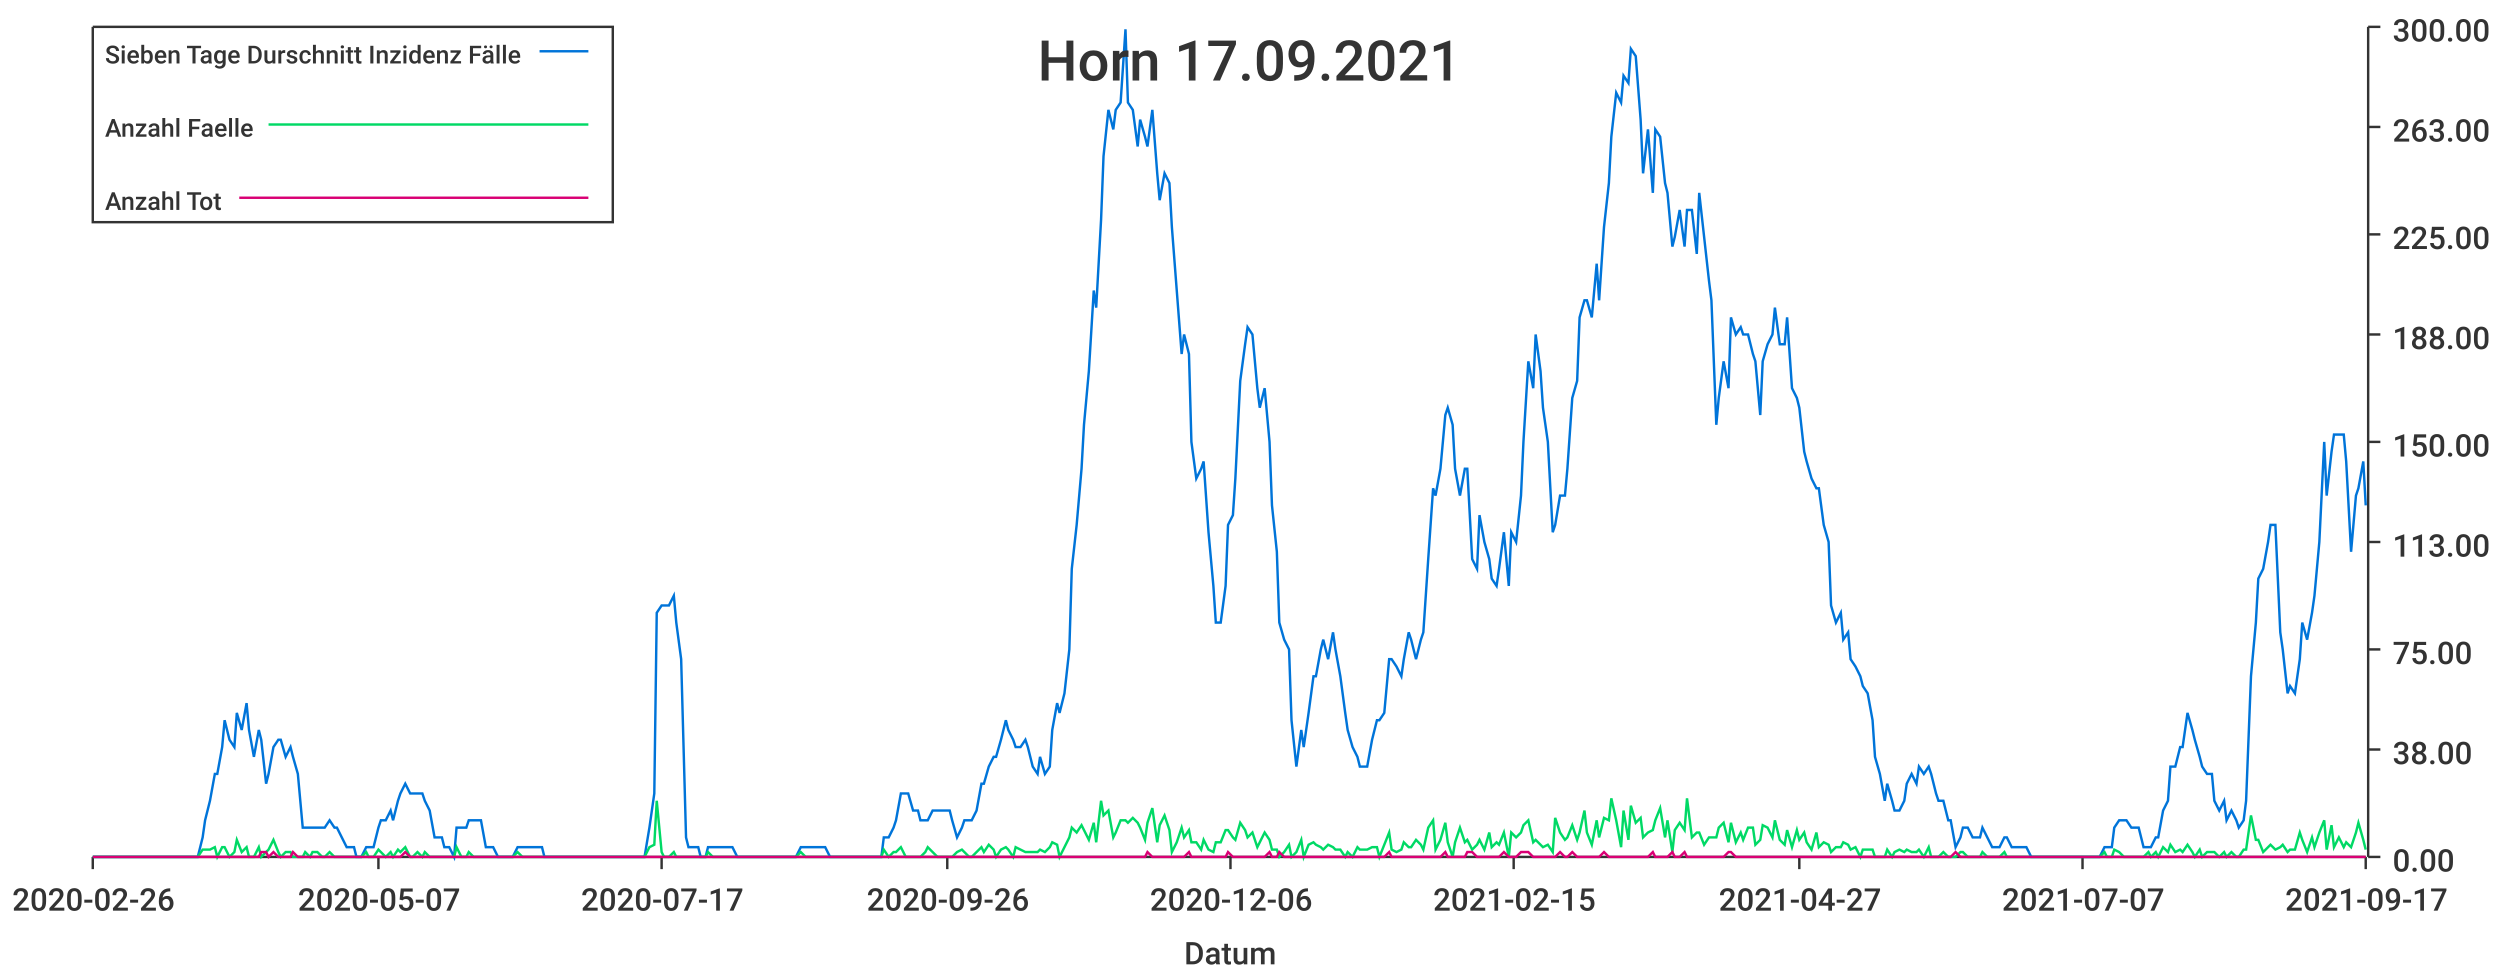
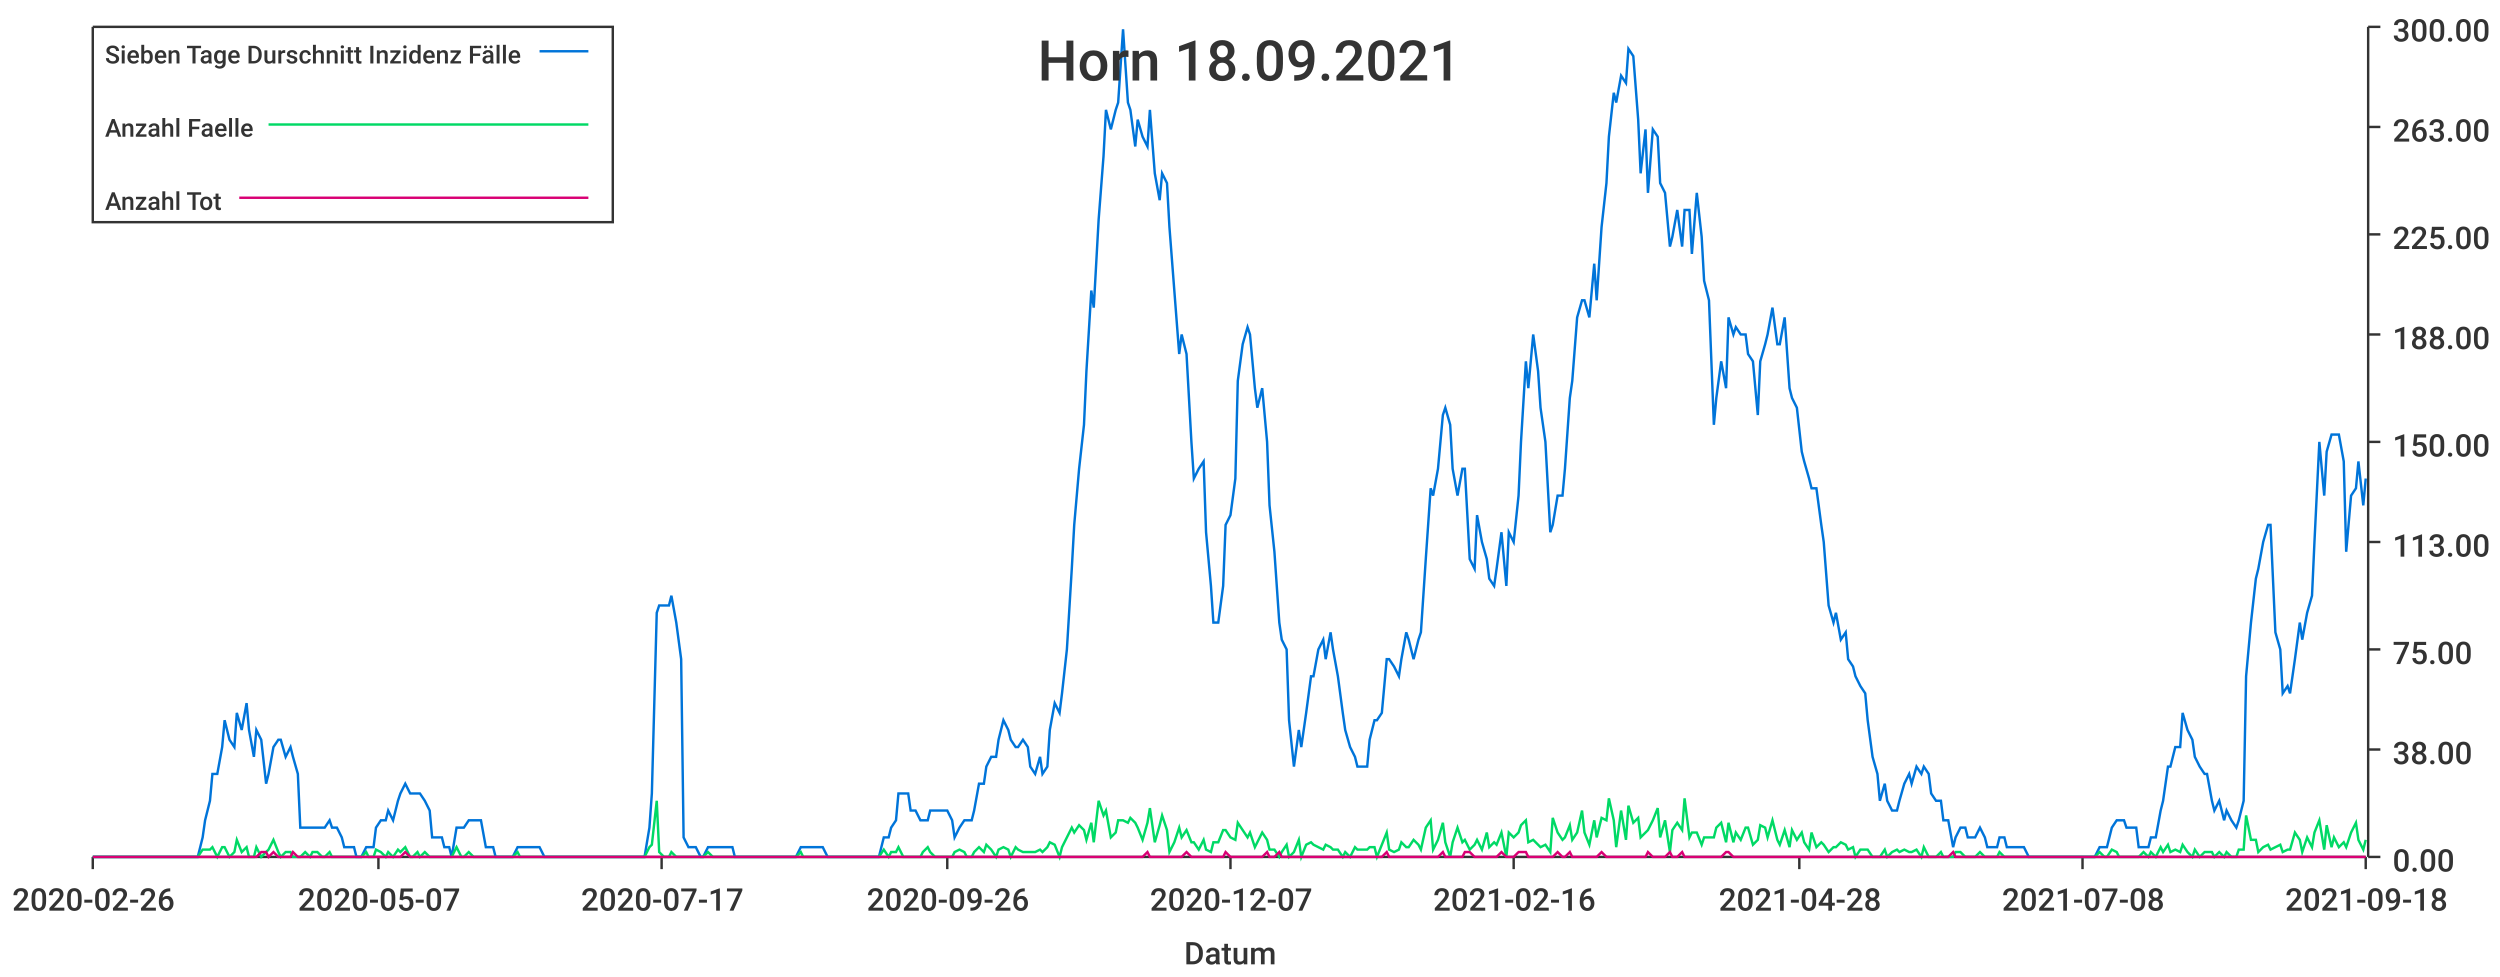
<svg xmlns="http://www.w3.org/2000/svg" width="1024" height="400">\n<path d="M 0 0 L 1024 0 L 1024 400 L 0 400 L 0 0" style="stroke-width:0;stroke:rgba(255,255,255,1.0);fill:rgba(255,255,255,1.0)" />
  <path d="M 38 11 L 969 11 L 969 351 L 38 351 L 38 11" style="stroke-width:0;stroke:rgba(255,255,255,1.0);fill:rgba(255,255,255,1.0)" />
  <path d="M 38 351 L 969 351" style="stroke-width:1;stroke:rgba(51,51,51,1.0);fill:none" />
  <path d="M 38 351 L 38 356" style="stroke-width:1;stroke:rgba(51,51,51,1.0);fill:none" />
  <text x="5" y="373" style="stroke-width:0;stroke:none;fill:rgba(51,51,51,1.0);font-size:12.8px;font-family:'Roboto Medium',sans-serif">2020-02-26</text>
  <path d="M 155 351 L 155 356" style="stroke-width:1;stroke:rgba(51,51,51,1.0);fill:none" />
  <text x="122" y="373" style="stroke-width:0;stroke:none;fill:rgba(51,51,51,1.0);font-size:12.8px;font-family:'Roboto Medium',sans-serif">2020-05-07</text>
  <path d="M 271 351 L 271 356" style="stroke-width:1;stroke:rgba(51,51,51,1.0);fill:none" />
  <text x="238" y="373" style="stroke-width:0;stroke:none;fill:rgba(51,51,51,1.0);font-size:12.8px;font-family:'Roboto Medium',sans-serif">2020-07-17</text>
  <path d="M 388 351 L 388 356" style="stroke-width:1;stroke:rgba(51,51,51,1.0);fill:none" />
  <text x="355" y="373" style="stroke-width:0;stroke:none;fill:rgba(51,51,51,1.0);font-size:12.8px;font-family:'Roboto Medium',sans-serif">2020-09-26</text>
  <path d="M 504 351 L 504 356" style="stroke-width:1;stroke:rgba(51,51,51,1.0);fill:none" />
-   <text x="471" y="373" style="stroke-width:0;stroke:none;fill:rgba(51,51,51,1.0);font-size:12.8px;font-family:'Roboto Medium',sans-serif">2020-12-06</text>
+   <text x="471" y="373" style="stroke-width:0;stroke:none;fill:rgba(51,51,51,1.0);font-size:12.8px;font-family:'Roboto Medium',sans-serif">2020-12-07</text>
  <path d="M 620 351 L 620 356" style="stroke-width:1;stroke:rgba(51,51,51,1.0);fill:none" />
-   <text x="587" y="373" style="stroke-width:0;stroke:none;fill:rgba(51,51,51,1.0);font-size:12.8px;font-family:'Roboto Medium',sans-serif">2021-02-15</text>
+   <text x="587" y="373" style="stroke-width:0;stroke:none;fill:rgba(51,51,51,1.0);font-size:12.8px;font-family:'Roboto Medium',sans-serif">2021-02-16</text>
  <path d="M 737 351 L 737 356" style="stroke-width:1;stroke:rgba(51,51,51,1.0);fill:none" />
-   <text x="704" y="373" style="stroke-width:0;stroke:none;fill:rgba(51,51,51,1.0);font-size:12.8px;font-family:'Roboto Medium',sans-serif">2021-04-27</text>
+   <text x="704" y="373" style="stroke-width:0;stroke:none;fill:rgba(51,51,51,1.0);font-size:12.8px;font-family:'Roboto Medium',sans-serif">2021-04-28</text>
  <path d="M 853 351 L 853 356" style="stroke-width:1;stroke:rgba(51,51,51,1.0);fill:none" />
-   <text x="820" y="373" style="stroke-width:0;stroke:none;fill:rgba(51,51,51,1.0);font-size:12.8px;font-family:'Roboto Medium',sans-serif">2021-07-07</text>
+   <text x="820" y="373" style="stroke-width:0;stroke:none;fill:rgba(51,51,51,1.0);font-size:12.8px;font-family:'Roboto Medium',sans-serif">2021-07-08</text>
  <path d="M 969 351 L 969 356" style="stroke-width:1;stroke:rgba(51,51,51,1.0);fill:none" />
-   <text x="936" y="373" style="stroke-width:0;stroke:none;fill:rgba(51,51,51,1.0);font-size:12.8px;font-family:'Roboto Medium',sans-serif">2021-09-17</text>
+   <text x="936" y="373" style="stroke-width:0;stroke:none;fill:rgba(51,51,51,1.0);font-size:12.8px;font-family:'Roboto Medium',sans-serif">2021-09-18</text>
  <text x="485" y="395" style="stroke-width:0;stroke:none;fill:rgba(51,51,51,1.0);font-size:12.8px;font-family:'Roboto Medium',sans-serif">Datum</text>
  <path d="M 970 351 L 970 11" style="stroke-width:1;stroke:rgba(51,51,51,1.0);fill:none" />
  <path d="M 970 351 L 975 351" style="stroke-width:1;stroke:rgba(51,51,51,1.0);fill:none" />
  <text x="980" y="357" style="stroke-width:0;stroke:none;fill:rgba(51,51,51,1.0);font-size:12.8px;font-family:'Roboto Medium',sans-serif">0.00</text>
  <path d="M 970 307 L 975 307" style="stroke-width:1;stroke:rgba(51,51,51,1.0);fill:none" />
  <text x="980" y="313" style="stroke-width:0;stroke:none;fill:rgba(51,51,51,1.0);font-size:12.8px;font-family:'Roboto Medium',sans-serif">38.00</text>
  <path d="M 970 266 L 975 266" style="stroke-width:1;stroke:rgba(51,51,51,1.0);fill:none" />
  <text x="980" y="272" style="stroke-width:0;stroke:none;fill:rgba(51,51,51,1.0);font-size:12.8px;font-family:'Roboto Medium',sans-serif">75.00</text>
  <path d="M 970 222 L 975 222" style="stroke-width:1;stroke:rgba(51,51,51,1.0);fill:none" />
  <text x="980" y="228" style="stroke-width:0;stroke:none;fill:rgba(51,51,51,1.0);font-size:12.8px;font-family:'Roboto Medium',sans-serif">113.00</text>
  <path d="M 970 181 L 975 181" style="stroke-width:1;stroke:rgba(51,51,51,1.0);fill:none" />
  <text x="980" y="187" style="stroke-width:0;stroke:none;fill:rgba(51,51,51,1.0);font-size:12.8px;font-family:'Roboto Medium',sans-serif">150.00</text>
  <path d="M 970 137 L 975 137" style="stroke-width:1;stroke:rgba(51,51,51,1.0);fill:none" />
  <text x="980" y="143" style="stroke-width:0;stroke:none;fill:rgba(51,51,51,1.0);font-size:12.8px;font-family:'Roboto Medium',sans-serif">188.00</text>
  <path d="M 970 96 L 975 96" style="stroke-width:1;stroke:rgba(51,51,51,1.0);fill:none" />
  <text x="980" y="102" style="stroke-width:0;stroke:none;fill:rgba(51,51,51,1.0);font-size:12.8px;font-family:'Roboto Medium',sans-serif">225.00</text>
  <path d="M 970 52 L 975 52" style="stroke-width:1;stroke:rgba(51,51,51,1.0);fill:none" />
  <text x="980" y="58" style="stroke-width:0;stroke:none;fill:rgba(51,51,51,1.0);font-size:12.8px;font-family:'Roboto Medium',sans-serif">263.00</text>
  <path d="M 970 11 L 975 11" style="stroke-width:1;stroke:rgba(51,51,51,1.0);fill:none" />
  <text x="980" y="17" style="stroke-width:0;stroke:none;fill:rgba(51,51,51,1.0);font-size:12.8px;font-family:'Roboto Medium',sans-serif">300.00</text>
-   <path d="M 38 351 L 40 351 L 42 351 L 43 351 L 45 351 L 47 351 L 48 351 L 50 351 L 52 351 L 53 351 L 55 351 L 56 351 L 58 351 L 60 351 L 61 351 L 63 351 L 65 351 L 66 351 L 68 351 L 70 351 L 71 351 L 73 351 L 74 351 L 76 351 L 78 351 L 79 351 L 81 351 L 83 343 L 84 336 L 86 328 L 88 317 L 89 317 L 91 306 L 92 295 L 94 303 L 96 306 L 97 292 L 99 299 L 101 288 L 102 299 L 104 310 L 106 299 L 107 303 L 109 321 L 110 317 L 112 306 L 114 303 L 115 303 L 117 310 L 119 306 L 120 310 L 122 317 L 124 339 L 125 339 L 127 339 L 128 339 L 130 339 L 132 339 L 133 339 L 135 336 L 137 339 L 138 339 L 140 343 L 142 347 L 143 347 L 145 347 L 146 351 L 148 351 L 150 347 L 151 347 L 153 347 L 155 339 L 156 336 L 158 336 L 160 332 L 161 336 L 163 328 L 164 325 L 166 321 L 168 325 L 169 325 L 171 325 L 173 325 L 174 328 L 176 332 L 178 343 L 179 343 L 181 343 L 182 347 L 184 347 L 186 351 L 187 339 L 189 339 L 191 339 L 192 336 L 194 336 L 196 336 L 197 336 L 199 347 L 200 347 L 202 347 L 204 351 L 205 351 L 207 351 L 209 351 L 210 351 L 212 347 L 214 347 L 215 347 L 217 347 L 218 347 L 220 347 L 222 347 L 223 351 L 225 351 L 227 351 L 228 351 L 230 351 L 232 351 L 233 351 L 235 351 L 236 351 L 238 351 L 240 351 L 241 351 L 243 351 L 245 351 L 246 351 L 248 351 L 250 351 L 251 351 L 253 351 L 254 351 L 256 351 L 258 351 L 259 351 L 261 351 L 263 351 L 264 351 L 266 339 L 268 325 L 269 251 L 271 248 L 272 248 L 274 248 L 276 244 L 277 255 L 279 270 L 281 343 L 282 347 L 284 347 L 286 347 L 287 351 L 289 351 L 290 347 L 292 347 L 294 347 L 295 347 L 297 347 L 299 347 L 300 347 L 302 351 L 304 351 L 305 351 L 307 351 L 308 351 L 310 351 L 312 351 L 313 351 L 315 351 L 317 351 L 318 351 L 320 351 L 322 351 L 323 351 L 325 351 L 326 351 L 328 347 L 330 347 L 331 347 L 333 347 L 335 347 L 336 347 L 338 347 L 340 351 L 341 351 L 343 351 L 344 351 L 346 351 L 348 351 L 349 351 L 351 351 L 353 351 L 354 351 L 356 351 L 358 351 L 359 351 L 361 351 L 362 343 L 364 343 L 366 339 L 367 336 L 369 325 L 371 325 L 372 325 L 374 332 L 376 332 L 377 336 L 379 336 L 380 336 L 382 332 L 384 332 L 385 332 L 387 332 L 389 332 L 390 336 L 392 343 L 394 339 L 395 336 L 397 336 L 398 336 L 400 332 L 402 321 L 403 321 L 405 314 L 407 310 L 408 310 L 410 303 L 412 295 L 413 299 L 415 303 L 416 306 L 418 306 L 420 303 L 421 306 L 423 314 L 425 317 L 426 310 L 428 317 L 430 314 L 431 299 L 433 288 L 434 292 L 436 284 L 438 266 L 439 233 L 441 215 L 443 192 L 444 174 L 446 152 L 448 119 L 449 126 L 451 90 L 452 64 L 454 45 L 456 53 L 457 45 L 459 42 L 461 12 L 462 42 L 464 45 L 466 60 L 467 49 L 469 56 L 470 60 L 472 45 L 474 71 L 475 82 L 477 71 L 479 75 L 480 93 L 482 119 L 484 145 L 485 137 L 487 145 L 488 181 L 490 196 L 492 192 L 493 189 L 495 218 L 497 240 L 498 255 L 500 255 L 502 240 L 503 215 L 505 211 L 506 196 L 508 156 L 510 141 L 511 134 L 513 137 L 515 159 L 516 167 L 518 159 L 520 181 L 521 207 L 523 226 L 524 255 L 526 262 L 528 266 L 529 295 L 531 314 L 533 299 L 534 306 L 536 292 L 538 277 L 539 277 L 541 266 L 542 262 L 544 270 L 546 259 L 547 266 L 549 277 L 551 292 L 552 299 L 554 306 L 556 310 L 557 314 L 559 314 L 560 314 L 562 303 L 564 295 L 565 295 L 567 292 L 569 270 L 570 270 L 572 273 L 574 277 L 575 270 L 577 259 L 578 262 L 580 270 L 582 262 L 583 259 L 585 229 L 587 200 L 588 203 L 590 192 L 592 170 L 593 167 L 595 174 L 596 192 L 598 203 L 600 192 L 601 192 L 603 229 L 605 233 L 606 211 L 608 222 L 610 229 L 611 237 L 613 240 L 614 233 L 616 218 L 618 240 L 619 218 L 621 222 L 623 203 L 624 181 L 626 148 L 628 159 L 629 137 L 631 152 L 632 167 L 634 181 L 636 218 L 637 215 L 639 203 L 641 203 L 642 192 L 644 163 L 646 156 L 647 130 L 649 123 L 650 123 L 652 130 L 654 108 L 655 123 L 657 93 L 659 75 L 660 56 L 662 38 L 664 42 L 665 31 L 667 34 L 668 20 L 670 23 L 672 49 L 673 71 L 675 53 L 677 79 L 678 53 L 680 56 L 682 75 L 683 79 L 685 101 L 686 97 L 688 86 L 690 101 L 691 86 L 693 86 L 695 104 L 696 79 L 698 97 L 700 115 L 701 123 L 703 174 L 704 163 L 706 148 L 708 159 L 709 130 L 711 137 L 713 134 L 714 137 L 716 137 L 718 145 L 719 148 L 721 170 L 722 148 L 724 141 L 726 137 L 727 126 L 729 141 L 731 141 L 732 130 L 734 159 L 736 163 L 737 167 L 739 185 L 740 189 L 742 196 L 744 200 L 745 200 L 747 215 L 749 222 L 750 248 L 752 255 L 754 251 L 755 262 L 757 259 L 758 270 L 760 273 L 762 277 L 763 281 L 765 284 L 767 295 L 768 310 L 770 317 L 772 328 L 773 321 L 775 328 L 776 332 L 778 332 L 780 328 L 781 321 L 783 317 L 785 321 L 786 314 L 788 317 L 790 314 L 791 317 L 793 325 L 794 328 L 796 328 L 798 336 L 799 336 L 801 347 L 803 343 L 804 339 L 806 339 L 808 343 L 809 343 L 811 343 L 812 339 L 814 343 L 816 347 L 817 347 L 819 347 L 821 343 L 822 343 L 824 347 L 826 347 L 827 347 L 829 347 L 830 347 L 832 351 L 834 351 L 835 351 L 837 351 L 839 351 L 840 351 L 842 351 L 844 351 L 845 351 L 847 351 L 848 351 L 850 351 L 852 351 L 853 351 L 855 351 L 857 351 L 858 351 L 860 351 L 862 347 L 863 347 L 865 347 L 866 339 L 868 336 L 870 336 L 871 336 L 873 339 L 875 339 L 876 339 L 878 347 L 880 347 L 881 347 L 883 343 L 884 343 L 886 332 L 888 328 L 889 314 L 891 314 L 893 306 L 894 306 L 896 292 L 898 299 L 899 303 L 901 310 L 902 314 L 904 317 L 906 317 L 907 328 L 909 332 L 911 328 L 912 336 L 914 332 L 916 336 L 917 339 L 919 336 L 920 328 L 922 277 L 924 255 L 925 237 L 927 233 L 929 222 L 930 215 L 932 215 L 934 259 L 935 266 L 937 284 L 938 281 L 940 284 L 942 270 L 943 255 L 945 262 L 947 251 L 948 244 L 950 222 L 952 181 L 953 203 L 955 185 L 956 178 L 958 178 L 960 178 L 961 189 L 963 226 L 965 203 L 966 200 L 968 189 L 969 207" style="stroke-width:1;stroke:rgba(0,116,217,1.0);fill:none" />
-   <path d="M 38 351 L 40 351 L 42 351 L 43 351 L 45 351 L 47 351 L 48 351 L 50 351 L 52 351 L 53 351 L 55 351 L 56 351 L 58 351 L 60 351 L 61 351 L 63 351 L 65 351 L 66 351 L 68 351 L 70 351 L 71 351 L 73 351 L 74 351 L 76 351 L 78 351 L 79 351 L 81 351 L 83 348 L 84 348 L 86 348 L 88 347 L 89 351 L 91 347 L 92 347 L 94 351 L 96 349 L 97 344 L 99 349 L 101 347 L 102 351 L 104 351 L 106 347 L 107 351 L 109 349 L 110 348 L 112 344 L 114 349 L 115 351 L 117 349 L 119 349 L 120 351 L 122 351 L 124 351 L 125 349 L 127 351 L 128 349 L 130 349 L 132 351 L 133 351 L 135 349 L 137 351 L 138 351 L 140 351 L 142 351 L 143 351 L 145 351 L 146 351 L 148 351 L 150 349 L 151 351 L 153 351 L 155 348 L 156 349 L 158 351 L 160 349 L 161 351 L 163 348 L 164 349 L 166 347 L 168 351 L 169 351 L 171 349 L 173 351 L 174 349 L 176 351 L 178 351 L 179 351 L 181 351 L 182 351 L 184 351 L 186 351 L 187 347 L 189 351 L 191 351 L 192 349 L 194 351 L 196 351 L 197 351 L 199 351 L 200 351 L 202 351 L 204 351 L 205 351 L 207 351 L 209 351 L 210 351 L 212 349 L 214 351 L 215 351 L 217 351 L 218 351 L 220 351 L 222 351 L 223 351 L 225 351 L 227 351 L 228 351 L 230 351 L 232 351 L 233 351 L 235 351 L 236 351 L 238 351 L 240 351 L 241 351 L 243 351 L 245 351 L 246 351 L 248 351 L 250 351 L 251 351 L 253 351 L 254 351 L 256 351 L 258 351 L 259 351 L 261 351 L 263 351 L 264 351 L 266 347 L 268 346 L 269 328 L 271 349 L 272 351 L 274 351 L 276 349 L 277 351 L 279 351 L 281 351 L 282 351 L 284 351 L 286 351 L 287 351 L 289 351 L 290 349 L 292 351 L 294 351 L 295 351 L 297 351 L 299 351 L 300 351 L 302 351 L 304 351 L 305 351 L 307 351 L 308 351 L 310 351 L 312 351 L 313 351 L 315 351 L 317 351 L 318 351 L 320 351 L 322 351 L 323 351 L 325 351 L 326 351 L 328 349 L 330 351 L 331 351 L 333 351 L 335 351 L 336 351 L 338 351 L 340 351 L 341 351 L 343 351 L 344 351 L 346 351 L 348 351 L 349 351 L 351 351 L 353 351 L 354 351 L 356 351 L 358 351 L 359 351 L 361 351 L 362 348 L 364 351 L 366 349 L 367 349 L 369 347 L 371 351 L 372 351 L 374 351 L 376 351 L 377 351 L 379 349 L 380 347 L 382 349 L 384 351 L 385 351 L 387 351 L 389 351 L 390 351 L 392 349 L 394 348 L 395 349 L 397 351 L 398 351 L 400 349 L 402 347 L 403 349 L 405 346 L 407 348 L 408 351 L 410 348 L 412 347 L 413 348 L 415 351 L 416 347 L 418 348 L 420 349 L 421 349 L 423 349 L 425 349 L 426 348 L 428 349 L 430 347 L 431 345 L 433 346 L 434 351 L 436 347 L 438 343 L 439 339 L 441 341 L 443 338 L 444 340 L 446 344 L 448 337 L 449 345 L 451 328 L 452 334 L 454 332 L 456 343 L 457 341 L 459 336 L 461 336 L 462 337 L 464 335 L 466 337 L 467 339 L 469 344 L 470 337 L 472 331 L 474 345 L 475 338 L 477 334 L 479 340 L 480 349 L 482 345 L 484 339 L 485 343 L 487 340 L 488 345 L 490 345 L 492 348 L 493 344 L 495 348 L 497 349 L 498 345 L 500 345 L 502 340 L 503 340 L 505 343 L 506 344 L 508 337 L 510 340 L 511 343 L 513 341 L 515 347 L 516 345 L 518 341 L 520 344 L 521 348 L 523 348 L 524 351 L 526 349 L 528 346 L 529 351 L 531 349 L 533 344 L 534 351 L 536 346 L 538 345 L 539 346 L 541 347 L 542 348 L 544 346 L 546 347 L 547 348 L 549 348 L 551 351 L 552 349 L 554 351 L 556 347 L 557 348 L 559 348 L 560 348 L 562 347 L 564 347 L 565 351 L 567 346 L 569 341 L 570 348 L 572 349 L 574 348 L 575 345 L 577 347 L 578 347 L 580 344 L 582 346 L 583 348 L 585 339 L 587 336 L 588 348 L 590 344 L 592 337 L 593 345 L 595 351 L 596 345 L 598 339 L 600 345 L 601 344 L 603 348 L 605 346 L 606 344 L 608 348 L 610 341 L 611 347 L 613 345 L 614 346 L 616 341 L 618 351 L 619 341 L 621 343 L 623 341 L 624 338 L 626 336 L 628 345 L 629 344 L 631 346 L 632 347 L 634 346 L 636 349 L 637 335 L 639 341 L 641 344 L 642 343 L 644 338 L 646 344 L 647 341 L 649 332 L 650 341 L 652 346 L 654 336 L 655 343 L 657 335 L 659 336 L 660 327 L 662 336 L 664 347 L 665 332 L 667 344 L 668 330 L 670 337 L 672 335 L 673 343 L 675 341 L 677 340 L 678 336 L 680 331 L 682 343 L 683 336 L 685 349 L 686 340 L 688 337 L 690 340 L 691 327 L 693 343 L 695 341 L 696 341 L 698 346 L 700 343 L 701 343 L 703 343 L 704 339 L 706 337 L 708 345 L 709 337 L 711 345 L 713 341 L 714 344 L 716 339 L 718 339 L 719 346 L 721 344 L 722 338 L 724 339 L 726 343 L 727 336 L 729 344 L 731 346 L 732 340 L 734 347 L 736 340 L 737 344 L 739 341 L 740 345 L 742 348 L 744 341 L 745 347 L 747 345 L 749 346 L 750 349 L 752 347 L 754 347 L 755 345 L 757 346 L 758 348 L 760 347 L 762 351 L 763 348 L 765 348 L 767 348 L 768 351 L 770 351 L 772 351 L 773 348 L 775 351 L 776 349 L 778 348 L 780 349 L 781 348 L 783 349 L 785 349 L 786 348 L 788 351 L 790 347 L 791 351 L 793 351 L 794 351 L 796 349 L 798 351 L 799 351 L 801 351 L 803 349 L 804 349 L 806 351 L 808 351 L 809 351 L 811 351 L 812 349 L 814 351 L 816 351 L 817 351 L 819 351 L 821 349 L 822 351 L 824 351 L 826 351 L 827 351 L 829 351 L 830 351 L 832 351 L 834 351 L 835 351 L 837 351 L 839 351 L 840 351 L 842 351 L 844 351 L 845 351 L 847 351 L 848 351 L 850 351 L 852 351 L 853 351 L 855 351 L 857 351 L 858 351 L 860 351 L 862 349 L 863 351 L 865 351 L 866 348 L 868 349 L 870 351 L 871 351 L 873 351 L 875 351 L 876 351 L 878 351 L 880 349 L 881 351 L 883 349 L 884 351 L 886 347 L 888 349 L 889 346 L 891 349 L 893 348 L 894 349 L 896 346 L 898 349 L 899 351 L 901 348 L 902 351 L 904 349 L 906 349 L 907 349 L 909 351 L 911 349 L 912 351 L 914 349 L 916 351 L 917 351 L 919 348 L 920 348 L 922 334 L 924 344 L 925 344 L 927 349 L 929 347 L 930 346 L 932 348 L 934 347 L 935 346 L 937 349 L 938 348 L 940 348 L 942 341 L 943 344 L 945 349 L 947 343 L 948 347 L 950 341 L 952 336 L 953 348 L 955 338 L 956 347 L 958 343 L 960 347 L 961 345 L 963 347 L 965 341 L 966 337 L 968 344 L 969 348" style="stroke-width:1;stroke:rgba(0,217,101,1.0);fill:none" />
-   <path d="M 38 351 L 40 351 L 42 351 L 43 351 L 45 351 L 47 351 L 48 351 L 50 351 L 52 351 L 53 351 L 55 351 L 56 351 L 58 351 L 60 351 L 61 351 L 63 351 L 65 351 L 66 351 L 68 351 L 70 351 L 71 351 L 73 351 L 74 351 L 76 351 L 78 351 L 79 351 L 81 351 L 83 351 L 84 351 L 86 351 L 88 351 L 89 351 L 91 351 L 92 351 L 94 351 L 96 351 L 97 351 L 99 351 L 101 351 L 102 351 L 104 351 L 106 351 L 107 349 L 109 349 L 110 351 L 112 349 L 114 351 L 115 351 L 117 351 L 119 351 L 120 349 L 122 351 L 124 351 L 125 351 L 127 351 L 128 351 L 130 351 L 132 351 L 133 351 L 135 351 L 137 351 L 138 351 L 140 351 L 142 351 L 143 351 L 145 351 L 146 351 L 148 351 L 150 351 L 151 351 L 153 351 L 155 351 L 156 351 L 158 351 L 160 351 L 161 351 L 163 351 L 164 351 L 166 349 L 168 351 L 169 351 L 171 351 L 173 351 L 174 351 L 176 351 L 178 351 L 179 351 L 181 351 L 182 351 L 184 351 L 186 351 L 187 351 L 189 351 L 191 351 L 192 351 L 194 351 L 196 351 L 197 351 L 199 351 L 200 351 L 202 351 L 204 351 L 205 351 L 207 351 L 209 351 L 210 351 L 212 351 L 214 351 L 215 351 L 217 351 L 218 351 L 220 351 L 222 351 L 223 351 L 225 351 L 227 351 L 228 351 L 230 351 L 232 351 L 233 351 L 235 351 L 236 351 L 238 351 L 240 351 L 241 351 L 243 351 L 245 351 L 246 351 L 248 351 L 250 351 L 251 351 L 253 351 L 254 351 L 256 351 L 258 351 L 259 351 L 261 351 L 263 351 L 264 351 L 266 351 L 268 351 L 269 351 L 271 351 L 272 351 L 274 351 L 276 351 L 277 351 L 279 351 L 281 351 L 282 351 L 284 351 L 286 351 L 287 351 L 289 351 L 290 351 L 292 351 L 294 351 L 295 351 L 297 351 L 299 351 L 300 351 L 302 351 L 304 351 L 305 351 L 307 351 L 308 351 L 310 351 L 312 351 L 313 351 L 315 351 L 317 351 L 318 351 L 320 351 L 322 351 L 323 351 L 325 351 L 326 351 L 328 351 L 330 351 L 331 351 L 333 351 L 335 351 L 336 351 L 338 351 L 340 351 L 341 351 L 343 351 L 344 351 L 346 351 L 348 351 L 349 351 L 351 351 L 353 351 L 354 351 L 356 351 L 358 351 L 359 351 L 361 351 L 362 351 L 364 351 L 366 351 L 367 351 L 369 351 L 371 351 L 372 351 L 374 351 L 376 351 L 377 351 L 379 351 L 380 351 L 382 351 L 384 351 L 385 351 L 387 351 L 389 351 L 390 351 L 392 351 L 394 351 L 395 351 L 397 351 L 398 351 L 400 351 L 402 351 L 403 351 L 405 351 L 407 351 L 408 351 L 410 351 L 412 351 L 413 351 L 415 351 L 416 351 L 418 351 L 420 351 L 421 351 L 423 351 L 425 351 L 426 351 L 428 351 L 430 351 L 431 351 L 433 351 L 434 351 L 436 351 L 438 351 L 439 351 L 441 351 L 443 351 L 444 351 L 446 351 L 448 351 L 449 351 L 451 351 L 452 351 L 454 351 L 456 351 L 457 351 L 459 351 L 461 351 L 462 351 L 464 351 L 466 351 L 467 351 L 469 351 L 470 349 L 472 351 L 474 351 L 475 351 L 477 351 L 479 351 L 480 351 L 482 351 L 484 351 L 485 351 L 487 349 L 488 351 L 490 351 L 492 351 L 493 351 L 495 351 L 497 351 L 498 351 L 500 351 L 502 351 L 503 349 L 505 351 L 506 351 L 508 351 L 510 351 L 511 351 L 513 351 L 515 351 L 516 351 L 518 351 L 520 349 L 521 351 L 523 351 L 524 349 L 526 351 L 528 351 L 529 351 L 531 351 L 533 351 L 534 351 L 536 351 L 538 351 L 539 351 L 541 351 L 542 351 L 544 351 L 546 351 L 547 351 L 549 351 L 551 351 L 552 351 L 554 351 L 556 351 L 557 351 L 559 351 L 560 351 L 562 351 L 564 351 L 565 351 L 567 351 L 569 349 L 570 351 L 572 351 L 574 351 L 575 351 L 577 351 L 578 351 L 580 351 L 582 351 L 583 351 L 585 351 L 587 351 L 588 351 L 590 351 L 592 349 L 593 351 L 595 351 L 596 351 L 598 351 L 600 351 L 601 349 L 603 349 L 605 351 L 606 351 L 608 351 L 610 351 L 611 351 L 613 351 L 614 351 L 616 349 L 618 351 L 619 351 L 621 351 L 623 349 L 624 349 L 626 349 L 628 351 L 629 351 L 631 351 L 632 351 L 634 351 L 636 351 L 637 351 L 639 349 L 641 351 L 642 351 L 644 349 L 646 351 L 647 351 L 649 351 L 650 351 L 652 351 L 654 351 L 655 351 L 657 349 L 659 351 L 660 351 L 662 351 L 664 351 L 665 351 L 667 351 L 668 351 L 670 351 L 672 351 L 673 351 L 675 351 L 677 349 L 678 351 L 680 351 L 682 351 L 683 351 L 685 349 L 686 351 L 688 351 L 690 349 L 691 351 L 693 351 L 695 351 L 696 351 L 698 351 L 700 351 L 701 351 L 703 351 L 704 351 L 706 351 L 708 349 L 709 349 L 711 351 L 713 351 L 714 351 L 716 351 L 718 351 L 719 351 L 721 351 L 722 351 L 724 351 L 726 351 L 727 351 L 729 351 L 731 351 L 732 351 L 734 351 L 736 351 L 737 351 L 739 351 L 740 351 L 742 351 L 744 351 L 745 351 L 747 351 L 749 351 L 750 351 L 752 351 L 754 351 L 755 351 L 757 351 L 758 351 L 760 351 L 762 351 L 763 351 L 765 351 L 767 351 L 768 351 L 770 351 L 772 351 L 773 351 L 775 351 L 776 351 L 778 351 L 780 351 L 781 351 L 783 351 L 785 351 L 786 351 L 788 351 L 790 351 L 791 351 L 793 351 L 794 351 L 796 351 L 798 351 L 799 351 L 801 349 L 803 351 L 804 351 L 806 351 L 808 351 L 809 351 L 811 351 L 812 351 L 814 351 L 816 351 L 817 351 L 819 351 L 821 351 L 822 351 L 824 351 L 826 351 L 827 351 L 829 351 L 830 351 L 832 351 L 834 351 L 835 351 L 837 351 L 839 351 L 840 351 L 842 351 L 844 351 L 845 351 L 847 351 L 848 351 L 850 351 L 852 351 L 853 351 L 855 351 L 857 351 L 858 351 L 860 351 L 862 351 L 863 351 L 865 351 L 866 351 L 868 351 L 870 351 L 871 351 L 873 351 L 875 351 L 876 351 L 878 351 L 880 351 L 881 351 L 883 351 L 884 351 L 886 351 L 888 351 L 889 351 L 891 351 L 893 351 L 894 351 L 896 351 L 898 351 L 899 351 L 901 351 L 902 351 L 904 351 L 906 351 L 907 351 L 909 351 L 911 351 L 912 351 L 914 351 L 916 351 L 917 351 L 919 351 L 920 351 L 922 351 L 924 351 L 925 351 L 927 351 L 929 351 L 930 351 L 932 351 L 934 351 L 935 351 L 937 351 L 938 351 L 940 351 L 942 351 L 943 351 L 945 351 L 947 351 L 948 351 L 950 351 L 952 351 L 953 351 L 955 351 L 956 351 L 958 351 L 960 351 L 961 351 L 963 351 L 965 351 L 966 351 L 968 351 L 969 351" style="stroke-width:1;stroke:rgba(217,0,116,1.0);fill:none" />
-   <text x="425" y="33" style="stroke-width:0;stroke:none;fill:rgba(51,51,51,1.0);font-size:23.0px;font-family:'Roboto Medium',sans-serif">Horn 17.09.2021</text>
+   <path d="M 38 351 L 40 351 L 42 351 L 43 351 L 45 351 L 47 351 L 48 351 L 50 351 L 52 351 L 53 351 L 55 351 L 56 351 L 58 351 L 60 351 L 61 351 L 63 351 L 65 351 L 66 351 L 68 351 L 70 351 L 71 351 L 73 351 L 74 351 L 76 351 L 78 351 L 79 351 L 81 351 L 83 343 L 84 336 L 86 328 L 87 317 L 89 317 L 91 306 L 92 295 L 94 303 L 96 306 L 97 292 L 99 299 L 101 288 L 102 299 L 104 310 L 105 299 L 107 303 L 109 321 L 110 317 L 112 306 L 114 303 L 115 303 L 117 310 L 119 306 L 120 310 L 122 317 L 123 339 L 125 339 L 127 339 L 128 339 L 130 339 L 132 339 L 133 339 L 135 336 L 136 339 L 138 339 L 140 343 L 141 347 L 143 347 L 145 347 L 146 351 L 148 351 L 150 347 L 151 347 L 153 347 L 154 339 L 156 336 L 158 336 L 159 332 L 161 336 L 163 328 L 164 325 L 166 321 L 168 325 L 169 325 L 171 325 L 172 325 L 174 328 L 176 332 L 177 343 L 179 343 L 181 343 L 182 347 L 184 347 L 185 351 L 187 339 L 189 339 L 190 339 L 192 336 L 194 336 L 195 336 L 197 336 L 199 347 L 200 347 L 202 347 L 203 351 L 205 351 L 207 351 L 208 351 L 210 351 L 212 347 L 213 347 L 215 347 L 217 347 L 218 347 L 220 347 L 221 347 L 223 351 L 225 351 L 226 351 L 228 351 L 230 351 L 231 351 L 233 351 L 234 351 L 236 351 L 238 351 L 239 351 L 241 351 L 243 351 L 244 351 L 246 351 L 248 351 L 249 351 L 251 351 L 252 351 L 254 351 L 256 351 L 257 351 L 259 351 L 261 351 L 262 351 L 264 351 L 266 339 L 267 325 L 269 251 L 270 248 L 272 248 L 274 248 L 275 244 L 277 255 L 279 270 L 280 343 L 282 347 L 283 347 L 285 347 L 287 351 L 288 351 L 290 347 L 292 347 L 293 347 L 295 347 L 297 347 L 298 347 L 300 347 L 301 351 L 303 351 L 305 351 L 306 351 L 308 351 L 310 351 L 311 351 L 313 351 L 315 351 L 316 351 L 318 351 L 319 351 L 321 351 L 323 351 L 324 351 L 326 351 L 328 347 L 329 347 L 331 347 L 332 347 L 334 347 L 336 347 L 337 347 L 339 351 L 341 351 L 342 351 L 344 351 L 346 351 L 347 351 L 349 351 L 350 351 L 352 351 L 354 351 L 355 351 L 357 351 L 359 351 L 360 351 L 362 343 L 364 343 L 365 339 L 367 336 L 368 325 L 370 325 L 372 325 L 373 332 L 375 332 L 377 336 L 378 336 L 380 336 L 381 332 L 383 332 L 385 332 L 386 332 L 388 332 L 390 336 L 391 343 L 393 339 L 395 336 L 396 336 L 398 336 L 399 332 L 401 321 L 403 321 L 404 314 L 406 310 L 408 310 L 409 303 L 411 295 L 413 299 L 414 303 L 416 306 L 417 306 L 419 303 L 421 306 L 422 314 L 424 317 L 426 310 L 427 317 L 429 314 L 430 299 L 432 288 L 434 292 L 435 284 L 437 266 L 439 233 L 440 215 L 442 192 L 444 174 L 445 152 L 447 119 L 448 126 L 450 90 L 452 64 L 453 45 L 455 53 L 457 45 L 458 42 L 460 12 L 462 42 L 463 45 L 465 60 L 466 49 L 468 56 L 470 60 L 471 45 L 473 71 L 475 82 L 476 71 L 478 75 L 479 93 L 481 119 L 483 145 L 484 137 L 486 145 L 488 181 L 489 196 L 491 192 L 493 189 L 494 218 L 496 240 L 497 255 L 499 255 L 501 240 L 502 215 L 504 211 L 506 196 L 507 156 L 509 141 L 511 134 L 512 137 L 514 159 L 515 167 L 517 159 L 519 181 L 520 207 L 522 226 L 524 255 L 525 262 L 527 266 L 528 295 L 530 314 L 532 299 L 533 306 L 535 292 L 537 277 L 538 277 L 540 266 L 542 262 L 543 270 L 545 259 L 546 266 L 548 277 L 550 292 L 551 299 L 553 306 L 555 310 L 556 314 L 558 314 L 560 314 L 561 303 L 563 295 L 564 295 L 566 292 L 568 270 L 569 270 L 571 273 L 573 277 L 574 270 L 576 259 L 577 262 L 579 270 L 581 262 L 582 259 L 584 229 L 586 200 L 587 203 L 589 192 L 591 170 L 592 167 L 594 174 L 595 192 L 597 203 L 599 192 L 600 192 L 602 229 L 604 233 L 605 211 L 607 222 L 609 229 L 610 237 L 612 240 L 613 233 L 615 218 L 617 240 L 618 218 L 620 222 L 622 203 L 623 181 L 625 148 L 626 159 L 628 137 L 630 152 L 631 167 L 633 181 L 635 218 L 636 215 L 638 203 L 640 203 L 641 192 L 643 163 L 644 156 L 646 130 L 648 123 L 649 123 L 651 130 L 653 108 L 654 123 L 656 93 L 658 75 L 659 56 L 661 38 L 662 42 L 664 31 L 666 34 L 667 20 L 669 23 L 671 49 L 672 71 L 674 53 L 675 79 L 677 53 L 679 56 L 680 75 L 682 79 L 684 101 L 685 97 L 687 86 L 689 101 L 690 86 L 692 86 L 693 104 L 695 79 L 697 97 L 698 115 L 700 123 L 702 174 L 703 163 L 705 148 L 707 159 L 708 130 L 710 137 L 711 134 L 713 137 L 715 137 L 716 145 L 718 148 L 720 170 L 721 148 L 723 141 L 724 137 L 726 126 L 728 141 L 729 141 L 731 130 L 733 159 L 734 163 L 736 167 L 738 185 L 739 189 L 741 196 L 742 200 L 744 200 L 746 215 L 747 222 L 749 248 L 751 255 L 752 251 L 754 262 L 756 259 L 757 270 L 759 273 L 760 277 L 762 281 L 764 284 L 765 295 L 767 310 L 769 317 L 770 328 L 772 321 L 773 328 L 775 332 L 777 332 L 778 328 L 780 321 L 782 317 L 783 321 L 785 314 L 787 317 L 788 314 L 790 317 L 791 325 L 793 328 L 795 328 L 796 336 L 798 336 L 800 347 L 801 343 L 803 339 L 805 339 L 806 343 L 808 343 L 809 343 L 811 339 L 813 343 L 814 347 L 816 347 L 818 347 L 819 343 L 821 343 L 822 347 L 824 347 L 826 347 L 827 347 L 829 347 L 831 351 L 832 351 L 834 351 L 836 351 L 837 351 L 839 351 L 840 351 L 842 351 L 844 351 L 845 351 L 847 351 L 849 351 L 850 351 L 852 351 L 854 351 L 855 351 L 857 351 L 858 351 L 860 347 L 862 347 L 863 347 L 865 339 L 867 336 L 868 336 L 870 336 L 871 339 L 873 339 L 875 339 L 876 347 L 878 347 L 880 347 L 881 343 L 883 343 L 885 332 L 886 328 L 888 314 L 889 314 L 891 306 L 893 306 L 894 292 L 896 299 L 898 303 L 899 310 L 901 314 L 903 317 L 904 317 L 906 328 L 907 332 L 909 328 L 911 336 L 912 332 L 914 336 L 916 339 L 917 336 L 919 328 L 920 277 L 922 255 L 924 237 L 925 233 L 927 222 L 929 215 L 930 215 L 932 259 L 934 266 L 935 284 L 937 281 L 938 284 L 940 270 L 942 255 L 943 262 L 945 251 L 947 244 L 948 222 L 950 181 L 952 203 L 953 185 L 955 178 L 956 178 L 958 178 L 960 189 L 961 226 L 963 203 L 965 200 L 966 189 L 968 207 L 969 196" style="stroke-width:1;stroke:rgba(0,116,217,1.0);fill:none" />
+   <path d="M 38 351 L 40 351 L 42 351 L 43 351 L 45 351 L 47 351 L 48 351 L 50 351 L 52 351 L 53 351 L 55 351 L 56 351 L 58 351 L 60 351 L 61 351 L 63 351 L 65 351 L 66 351 L 68 351 L 70 351 L 71 351 L 73 351 L 74 351 L 76 351 L 78 351 L 79 351 L 81 351 L 83 348 L 84 348 L 86 348 L 87 347 L 89 351 L 91 347 L 92 347 L 94 351 L 96 349 L 97 344 L 99 349 L 101 347 L 102 351 L 104 351 L 105 347 L 107 351 L 109 349 L 110 348 L 112 344 L 114 349 L 115 351 L 117 349 L 119 349 L 120 351 L 122 351 L 123 351 L 125 349 L 127 351 L 128 349 L 130 349 L 132 351 L 133 351 L 135 349 L 136 351 L 138 351 L 140 351 L 141 351 L 143 351 L 145 351 L 146 351 L 148 351 L 150 349 L 151 351 L 153 351 L 154 348 L 156 349 L 158 351 L 159 349 L 161 351 L 163 348 L 164 349 L 166 347 L 168 351 L 169 351 L 171 349 L 172 351 L 174 349 L 176 351 L 177 351 L 179 351 L 181 351 L 182 351 L 184 351 L 185 351 L 187 347 L 189 351 L 190 351 L 192 349 L 194 351 L 195 351 L 197 351 L 199 351 L 200 351 L 202 351 L 203 351 L 205 351 L 207 351 L 208 351 L 210 351 L 212 349 L 213 351 L 215 351 L 217 351 L 218 351 L 220 351 L 221 351 L 223 351 L 225 351 L 226 351 L 228 351 L 230 351 L 231 351 L 233 351 L 234 351 L 236 351 L 238 351 L 239 351 L 241 351 L 243 351 L 244 351 L 246 351 L 248 351 L 249 351 L 251 351 L 252 351 L 254 351 L 256 351 L 257 351 L 259 351 L 261 351 L 262 351 L 264 351 L 266 347 L 267 346 L 269 328 L 270 349 L 272 351 L 274 351 L 275 349 L 277 351 L 279 351 L 280 351 L 282 351 L 283 351 L 285 351 L 287 351 L 288 351 L 290 349 L 292 351 L 293 351 L 295 351 L 297 351 L 298 351 L 300 351 L 301 351 L 303 351 L 305 351 L 306 351 L 308 351 L 310 351 L 311 351 L 313 351 L 315 351 L 316 351 L 318 351 L 319 351 L 321 351 L 323 351 L 324 351 L 326 351 L 328 349 L 329 351 L 331 351 L 332 351 L 334 351 L 336 351 L 337 351 L 339 351 L 341 351 L 342 351 L 344 351 L 346 351 L 347 351 L 349 351 L 350 351 L 352 351 L 354 351 L 355 351 L 357 351 L 359 351 L 360 351 L 362 348 L 364 351 L 365 349 L 367 349 L 368 347 L 370 351 L 372 351 L 373 351 L 375 351 L 377 351 L 378 349 L 380 347 L 381 349 L 383 351 L 385 351 L 386 351 L 388 351 L 390 351 L 391 349 L 393 348 L 395 349 L 396 351 L 398 351 L 399 349 L 401 347 L 403 349 L 404 346 L 406 348 L 408 351 L 409 348 L 411 347 L 413 348 L 414 351 L 416 347 L 417 348 L 419 349 L 421 349 L 422 349 L 424 349 L 426 348 L 427 349 L 429 347 L 430 345 L 432 346 L 434 351 L 435 347 L 437 343 L 439 339 L 440 341 L 442 338 L 444 340 L 445 344 L 447 337 L 448 345 L 450 328 L 452 334 L 453 332 L 455 343 L 457 341 L 458 336 L 460 336 L 462 337 L 463 335 L 465 337 L 466 339 L 468 344 L 470 337 L 471 331 L 473 345 L 475 338 L 476 334 L 478 340 L 479 349 L 481 345 L 483 339 L 484 343 L 486 340 L 488 345 L 489 345 L 491 348 L 493 344 L 494 348 L 496 349 L 497 345 L 499 345 L 501 340 L 502 340 L 504 343 L 506 344 L 507 337 L 509 340 L 511 343 L 512 341 L 514 347 L 515 345 L 517 341 L 519 344 L 520 348 L 522 348 L 524 351 L 525 349 L 527 346 L 528 351 L 530 349 L 532 344 L 533 351 L 535 346 L 537 345 L 538 346 L 540 347 L 542 348 L 543 346 L 545 347 L 546 348 L 548 348 L 550 351 L 551 349 L 553 351 L 555 347 L 556 348 L 558 348 L 560 348 L 561 347 L 563 347 L 564 351 L 566 346 L 568 341 L 569 348 L 571 349 L 573 348 L 574 345 L 576 347 L 577 347 L 579 344 L 581 346 L 582 348 L 584 339 L 586 336 L 587 348 L 589 344 L 591 337 L 592 345 L 594 351 L 595 345 L 597 339 L 599 345 L 600 344 L 602 348 L 604 346 L 605 344 L 607 348 L 609 341 L 610 347 L 612 345 L 613 346 L 615 341 L 617 351 L 618 341 L 620 343 L 622 341 L 623 338 L 625 336 L 626 345 L 628 344 L 630 346 L 631 347 L 633 346 L 635 349 L 636 335 L 638 341 L 640 344 L 641 343 L 643 338 L 644 344 L 646 341 L 648 332 L 649 341 L 651 346 L 653 336 L 654 343 L 656 335 L 658 336 L 659 327 L 661 336 L 662 347 L 664 332 L 666 344 L 667 330 L 669 337 L 671 335 L 672 343 L 674 341 L 675 340 L 677 336 L 679 331 L 680 343 L 682 336 L 684 349 L 685 340 L 687 337 L 689 340 L 690 327 L 692 343 L 693 341 L 695 341 L 697 346 L 698 343 L 700 343 L 702 343 L 703 339 L 705 337 L 707 345 L 708 337 L 710 345 L 711 341 L 713 344 L 715 339 L 716 339 L 718 346 L 720 344 L 721 338 L 723 339 L 724 343 L 726 336 L 728 344 L 729 346 L 731 340 L 733 347 L 734 340 L 736 344 L 738 341 L 739 345 L 741 348 L 742 341 L 744 347 L 746 345 L 747 346 L 749 349 L 751 347 L 752 347 L 754 345 L 756 346 L 757 348 L 759 347 L 760 351 L 762 348 L 764 348 L 765 348 L 767 351 L 769 351 L 770 351 L 772 348 L 773 351 L 775 349 L 777 348 L 778 349 L 780 348 L 782 349 L 783 349 L 785 348 L 787 351 L 788 347 L 790 351 L 791 351 L 793 351 L 795 349 L 796 351 L 798 351 L 800 351 L 801 349 L 803 349 L 805 351 L 806 351 L 808 351 L 809 351 L 811 349 L 813 351 L 814 351 L 816 351 L 818 351 L 819 349 L 821 351 L 822 351 L 824 351 L 826 351 L 827 351 L 829 351 L 831 351 L 832 351 L 834 351 L 836 351 L 837 351 L 839 351 L 840 351 L 842 351 L 844 351 L 845 351 L 847 351 L 849 351 L 850 351 L 852 351 L 854 351 L 855 351 L 857 351 L 858 351 L 860 349 L 862 351 L 863 351 L 865 348 L 867 349 L 868 351 L 870 351 L 871 351 L 873 351 L 875 351 L 876 351 L 878 349 L 880 351 L 881 349 L 883 351 L 885 347 L 886 349 L 888 346 L 889 349 L 891 348 L 893 349 L 894 346 L 896 349 L 898 351 L 899 348 L 901 351 L 903 349 L 904 349 L 906 349 L 907 351 L 909 349 L 911 351 L 912 349 L 914 351 L 916 351 L 917 348 L 919 348 L 920 334 L 922 344 L 924 344 L 925 349 L 927 347 L 929 346 L 930 348 L 932 347 L 934 346 L 935 349 L 937 348 L 938 348 L 940 341 L 942 344 L 943 349 L 945 343 L 947 347 L 948 341 L 950 336 L 952 348 L 953 338 L 955 347 L 956 343 L 958 347 L 960 345 L 961 347 L 963 341 L 965 337 L 966 344 L 968 348 L 969 344" style="stroke-width:1;stroke:rgba(0,217,101,1.0);fill:none" />
+   <path d="M 38 351 L 40 351 L 42 351 L 43 351 L 45 351 L 47 351 L 48 351 L 50 351 L 52 351 L 53 351 L 55 351 L 56 351 L 58 351 L 60 351 L 61 351 L 63 351 L 65 351 L 66 351 L 68 351 L 70 351 L 71 351 L 73 351 L 74 351 L 76 351 L 78 351 L 79 351 L 81 351 L 83 351 L 84 351 L 86 351 L 87 351 L 89 351 L 91 351 L 92 351 L 94 351 L 96 351 L 97 351 L 99 351 L 101 351 L 102 351 L 104 351 L 105 351 L 107 349 L 109 349 L 110 351 L 112 349 L 114 351 L 115 351 L 117 351 L 119 351 L 120 349 L 122 351 L 123 351 L 125 351 L 127 351 L 128 351 L 130 351 L 132 351 L 133 351 L 135 351 L 136 351 L 138 351 L 140 351 L 141 351 L 143 351 L 145 351 L 146 351 L 148 351 L 150 351 L 151 351 L 153 351 L 154 351 L 156 351 L 158 351 L 159 351 L 161 351 L 163 351 L 164 351 L 166 349 L 168 351 L 169 351 L 171 351 L 172 351 L 174 351 L 176 351 L 177 351 L 179 351 L 181 351 L 182 351 L 184 351 L 185 351 L 187 351 L 189 351 L 190 351 L 192 351 L 194 351 L 195 351 L 197 351 L 199 351 L 200 351 L 202 351 L 203 351 L 205 351 L 207 351 L 208 351 L 210 351 L 212 351 L 213 351 L 215 351 L 217 351 L 218 351 L 220 351 L 221 351 L 223 351 L 225 351 L 226 351 L 228 351 L 230 351 L 231 351 L 233 351 L 234 351 L 236 351 L 238 351 L 239 351 L 241 351 L 243 351 L 244 351 L 246 351 L 248 351 L 249 351 L 251 351 L 252 351 L 254 351 L 256 351 L 257 351 L 259 351 L 261 351 L 262 351 L 264 351 L 266 351 L 267 351 L 269 351 L 270 351 L 272 351 L 274 351 L 275 351 L 277 351 L 279 351 L 280 351 L 282 351 L 283 351 L 285 351 L 287 351 L 288 351 L 290 351 L 292 351 L 293 351 L 295 351 L 297 351 L 298 351 L 300 351 L 301 351 L 303 351 L 305 351 L 306 351 L 308 351 L 310 351 L 311 351 L 313 351 L 315 351 L 316 351 L 318 351 L 319 351 L 321 351 L 323 351 L 324 351 L 326 351 L 328 351 L 329 351 L 331 351 L 332 351 L 334 351 L 336 351 L 337 351 L 339 351 L 341 351 L 342 351 L 344 351 L 346 351 L 347 351 L 349 351 L 350 351 L 352 351 L 354 351 L 355 351 L 357 351 L 359 351 L 360 351 L 362 351 L 364 351 L 365 351 L 367 351 L 368 351 L 370 351 L 372 351 L 373 351 L 375 351 L 377 351 L 378 351 L 380 351 L 381 351 L 383 351 L 385 351 L 386 351 L 388 351 L 390 351 L 391 351 L 393 351 L 395 351 L 396 351 L 398 351 L 399 351 L 401 351 L 403 351 L 404 351 L 406 351 L 408 351 L 409 351 L 411 351 L 413 351 L 414 351 L 416 351 L 417 351 L 419 351 L 421 351 L 422 351 L 424 351 L 426 351 L 427 351 L 429 351 L 430 351 L 432 351 L 434 351 L 435 351 L 437 351 L 439 351 L 440 351 L 442 351 L 444 351 L 445 351 L 447 351 L 448 351 L 450 351 L 452 351 L 453 351 L 455 351 L 457 351 L 458 351 L 460 351 L 462 351 L 463 351 L 465 351 L 466 351 L 468 351 L 470 349 L 471 351 L 473 351 L 475 351 L 476 351 L 478 351 L 479 351 L 481 351 L 483 351 L 484 351 L 486 349 L 488 351 L 489 351 L 491 351 L 493 351 L 494 351 L 496 351 L 497 351 L 499 351 L 501 351 L 502 349 L 504 351 L 506 351 L 507 351 L 509 351 L 511 351 L 512 351 L 514 351 L 515 351 L 517 351 L 519 349 L 520 351 L 522 351 L 524 349 L 525 351 L 527 351 L 528 351 L 530 351 L 532 351 L 533 351 L 535 351 L 537 351 L 538 351 L 540 351 L 542 351 L 543 351 L 545 351 L 546 351 L 548 351 L 550 351 L 551 351 L 553 351 L 555 351 L 556 351 L 558 351 L 560 351 L 561 351 L 563 351 L 564 351 L 566 351 L 568 349 L 569 351 L 571 351 L 573 351 L 574 351 L 576 351 L 577 351 L 579 351 L 581 351 L 582 351 L 584 351 L 586 351 L 587 351 L 589 351 L 591 349 L 592 351 L 594 351 L 595 351 L 597 351 L 599 351 L 600 349 L 602 349 L 604 351 L 605 351 L 607 351 L 609 351 L 610 351 L 612 351 L 613 351 L 615 349 L 617 351 L 618 351 L 620 351 L 622 349 L 623 349 L 625 349 L 626 351 L 628 351 L 630 351 L 631 351 L 633 351 L 635 351 L 636 351 L 638 349 L 640 351 L 641 351 L 643 349 L 644 351 L 646 351 L 648 351 L 649 351 L 651 351 L 653 351 L 654 351 L 656 349 L 658 351 L 659 351 L 661 351 L 662 351 L 664 351 L 666 351 L 667 351 L 669 351 L 671 351 L 672 351 L 674 351 L 675 349 L 677 351 L 679 351 L 680 351 L 682 351 L 684 349 L 685 351 L 687 351 L 689 349 L 690 351 L 692 351 L 693 351 L 695 351 L 697 351 L 698 351 L 700 351 L 702 351 L 703 351 L 705 351 L 707 349 L 708 349 L 710 351 L 711 351 L 713 351 L 715 351 L 716 351 L 718 351 L 720 351 L 721 351 L 723 351 L 724 351 L 726 351 L 728 351 L 729 351 L 731 351 L 733 351 L 734 351 L 736 351 L 738 351 L 739 351 L 741 351 L 742 351 L 744 351 L 746 351 L 747 351 L 749 351 L 751 351 L 752 351 L 754 351 L 756 351 L 757 351 L 759 351 L 760 351 L 762 351 L 764 351 L 765 351 L 767 351 L 769 351 L 770 351 L 772 351 L 773 351 L 775 351 L 777 351 L 778 351 L 780 351 L 782 351 L 783 351 L 785 351 L 787 351 L 788 351 L 790 351 L 791 351 L 793 351 L 795 351 L 796 351 L 798 351 L 800 349 L 801 351 L 803 351 L 805 351 L 806 351 L 808 351 L 809 351 L 811 351 L 813 351 L 814 351 L 816 351 L 818 351 L 819 351 L 821 351 L 822 351 L 824 351 L 826 351 L 827 351 L 829 351 L 831 351 L 832 351 L 834 351 L 836 351 L 837 351 L 839 351 L 840 351 L 842 351 L 844 351 L 845 351 L 847 351 L 849 351 L 850 351 L 852 351 L 854 351 L 855 351 L 857 351 L 858 351 L 860 351 L 862 351 L 863 351 L 865 351 L 867 351 L 868 351 L 870 351 L 871 351 L 873 351 L 875 351 L 876 351 L 878 351 L 880 351 L 881 351 L 883 351 L 885 351 L 886 351 L 888 351 L 889 351 L 891 351 L 893 351 L 894 351 L 896 351 L 898 351 L 899 351 L 901 351 L 903 351 L 904 351 L 906 351 L 907 351 L 909 351 L 911 351 L 912 351 L 914 351 L 916 351 L 917 351 L 919 351 L 920 351 L 922 351 L 924 351 L 925 351 L 927 351 L 929 351 L 930 351 L 932 351 L 934 351 L 935 351 L 937 351 L 938 351 L 940 351 L 942 351 L 943 351 L 945 351 L 947 351 L 948 351 L 950 351 L 952 351 L 953 351 L 955 351 L 956 351 L 958 351 L 960 351 L 961 351 L 963 351 L 965 351 L 966 351 L 968 351 L 969 351" style="stroke-width:1;stroke:rgba(217,0,116,1.0);fill:none" />
+   <text x="425" y="33" style="stroke-width:0;stroke:none;fill:rgba(51,51,51,1.0);font-size:23.0px;font-family:'Roboto Medium',sans-serif">Horn 18.09.2021</text>
  <path d="M 38 11 L 251 11 L 251 91 L 38 91 L 38 11" style="stroke-width:1;stroke:rgba(51,51,51,1.0);fill:rgba(255,255,255,1.0)" />
  <text x="43" y="26" style="stroke-width:0;stroke:none;fill:rgba(51,51,51,1.0);font-size:10.2px;font-family:'Roboto Medium',sans-serif">Sieben Tage Durschnitt Inzidenz Fälle</text>
  <path d="M 221 21 L 241 21" style="stroke-width:1;stroke:rgba(0,116,217,1.0);fill:none" />
  <text x="43" y="56" style="stroke-width:0;stroke:none;fill:rgba(51,51,51,1.0);font-size:10.2px;font-family:'Roboto Medium',sans-serif">Anzahl Faelle</text>
  <path d="M 110 51 L 241 51" style="stroke-width:1;stroke:rgba(0,217,101,1.0);fill:none" />
  <text x="43" y="86" style="stroke-width:0;stroke:none;fill:rgba(51,51,51,1.0);font-size:10.2px;font-family:'Roboto Medium',sans-serif">Anzahl Tot</text>
  <path d="M 98 81 L 241 81" style="stroke-width:1;stroke:rgba(217,0,116,1.0);fill:none" />
</svg>
